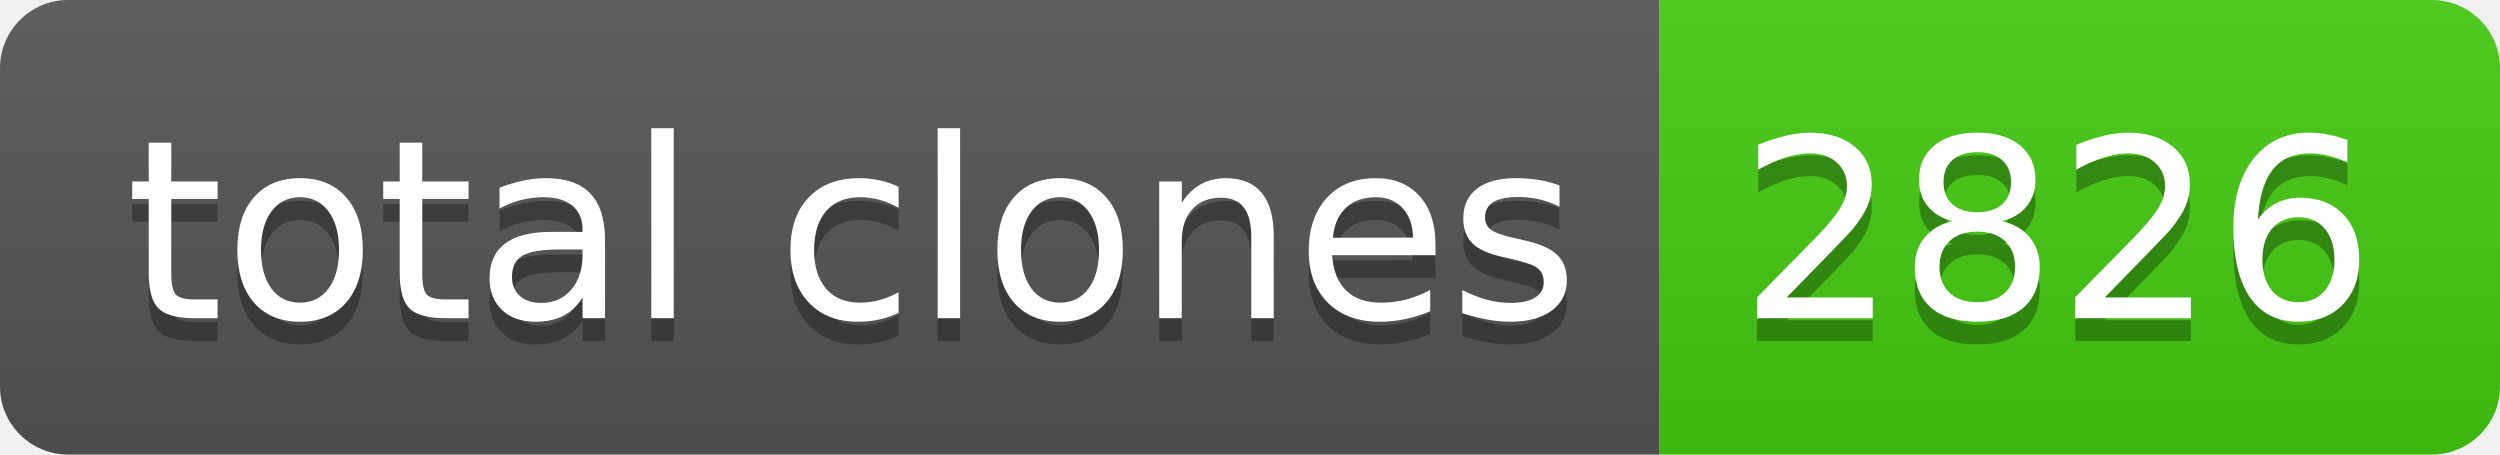
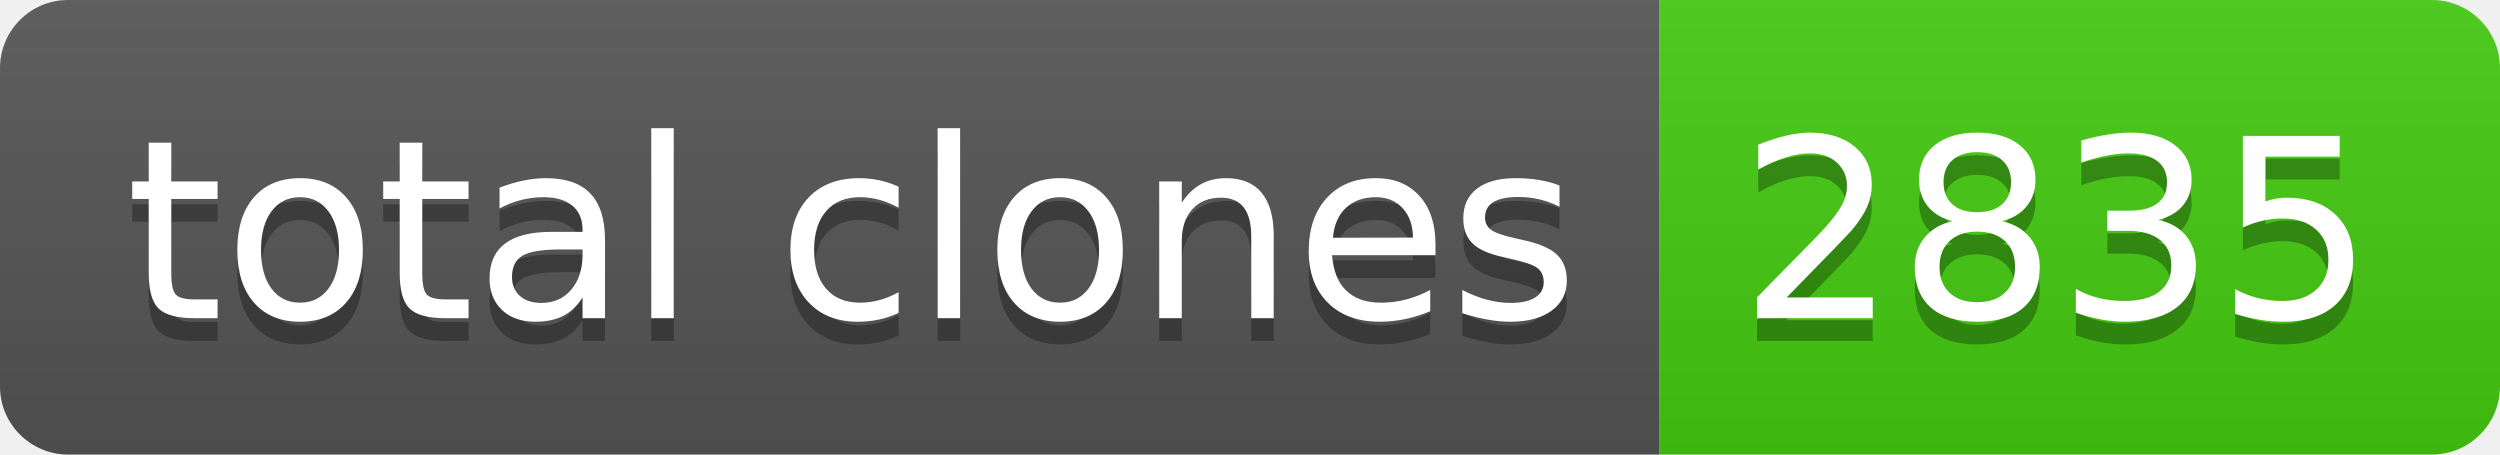
- <svg xmlns="http://www.w3.org/2000/svg" width="110" height="20" role="img" aria-label="total clones: 2826">
+ <svg xmlns="http://www.w3.org/2000/svg" width="110" height="20" role="img" aria-label="total clones: 2835">
  <linearGradient id="s" x2="0" y2="100%">
    <stop offset="0" stop-color="#bbb" stop-opacity=".1" />
    <stop offset="1" stop-opacity=".1" />
  </linearGradient>
  <clipPath id="r">
    <rect width="110" height="20" rx="3" fill="#fff" />
  </clipPath>
  <g clip-path="url(#r)">
    <rect width="73" height="20" fill="#555" />
    <rect x="73" width="37" height="20" fill="#4c1" />
    <rect width="110" height="20" fill="url(#s)" />
  </g>
  <g fill="#fff" text-anchor="middle" font-family="Verdana,Geneva,DejaVu Sans,sans-serif" text-rendering="geometricPrecision" font-size="110">
    <text aria-hidden="true" x="375" y="150" fill="#010101" fill-opacity=".3" transform="scale(.1)" textLength="630">total clones</text>
    <text x="375" y="140" transform="scale(.1)" fill="#fff" textLength="630">total clones</text>
-     <text aria-hidden="true" x="905" y="150" fill="#010101" fill-opacity=".3" transform="scale(.1)" textLength="270">2826</text>
-     <text x="905" y="140" transform="scale(.1)" fill="#fff" textLength="270">2826</text>
+     <text aria-hidden="true" x="905" y="150" fill="#010101" fill-opacity=".3" transform="scale(.1)" textLength="270">2835</text>
+     <text x="905" y="140" transform="scale(.1)" fill="#fff" textLength="270">2835</text>
  </g>
</svg>
